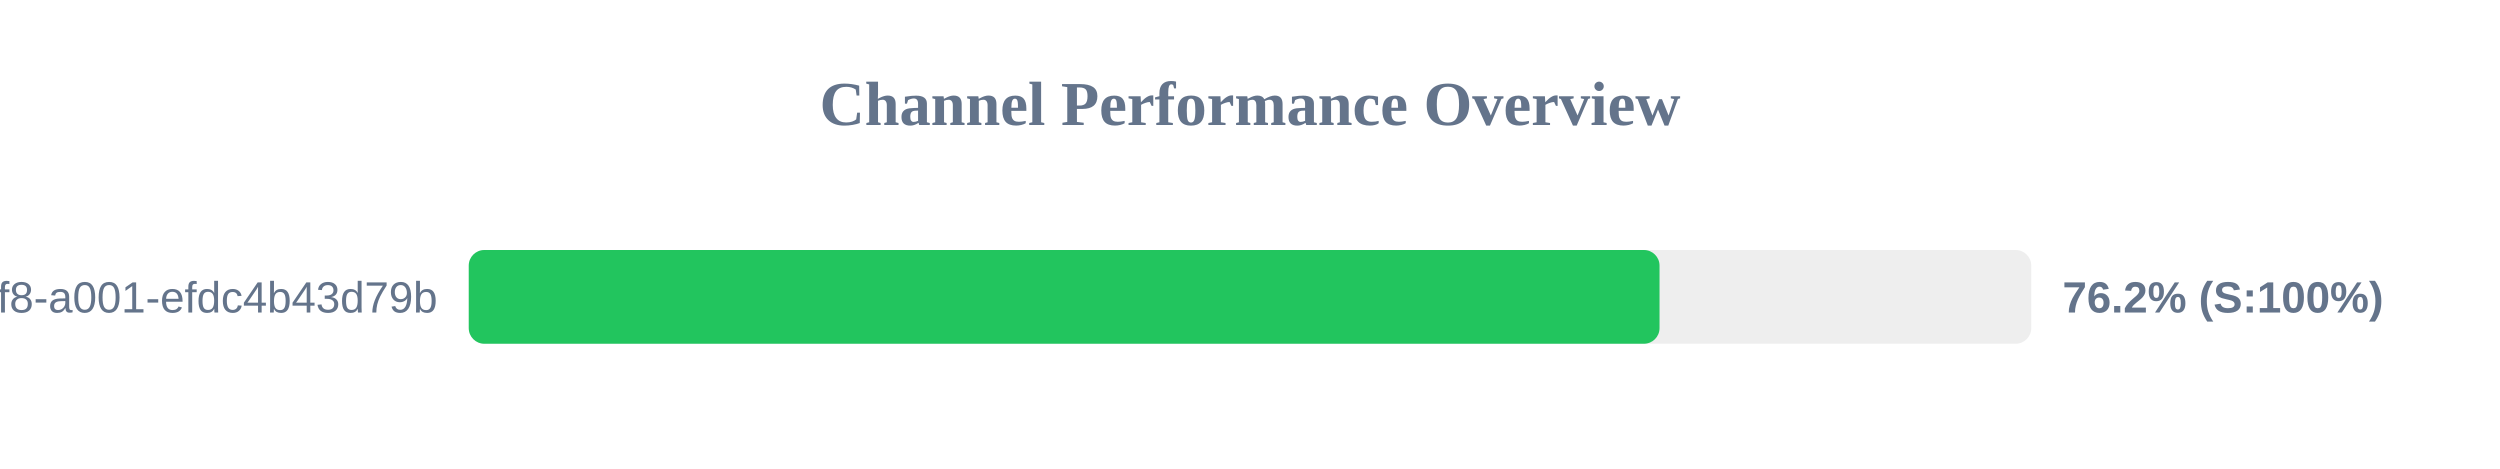
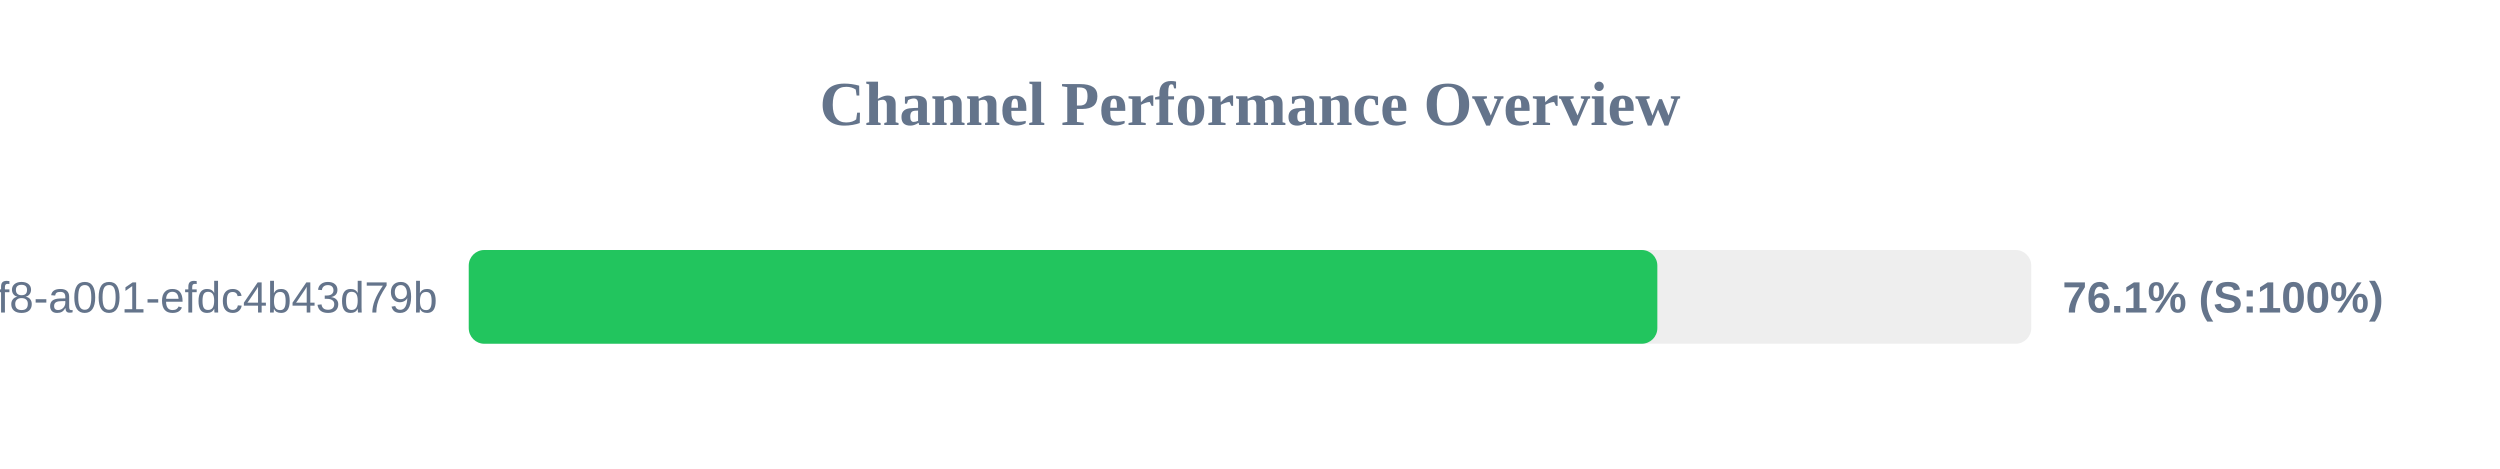
<svg xmlns="http://www.w3.org/2000/svg" width="800" height="150" version="1.1">
  <style>
        .row { font: 14px Arial; fill: #64748b; }
        .score { font: bold 14px Arial; fill: #64748b; }
    </style>
  <text x="400" y="40" text-anchor="middle" font-size="20px" font-weight="bold" fill="#64748b">Channel Performance Overview</text>
  <rect x="150" y="80" width="500" height="30" fill="#eee" rx="5" />
-   <rect x="150" y="80" width="381.05" height="30" fill="#22c55e" rx="5" />
+   <rect x="150" y="80" width="380.35" height="30" fill="#22c55e" rx="5" />
  <text x="140" y="100" text-anchor="end" class="row">?uuid=1fdb6b30-5371-4ff8-a001-efdc4b43d79b</text>
-   <text x="660" y="100" text-anchor="start" class="score">76.2% (S:100%)</text>
+   <text x="660" y="100" text-anchor="start" class="score">76.1% (S:100%)</text>
</svg>
